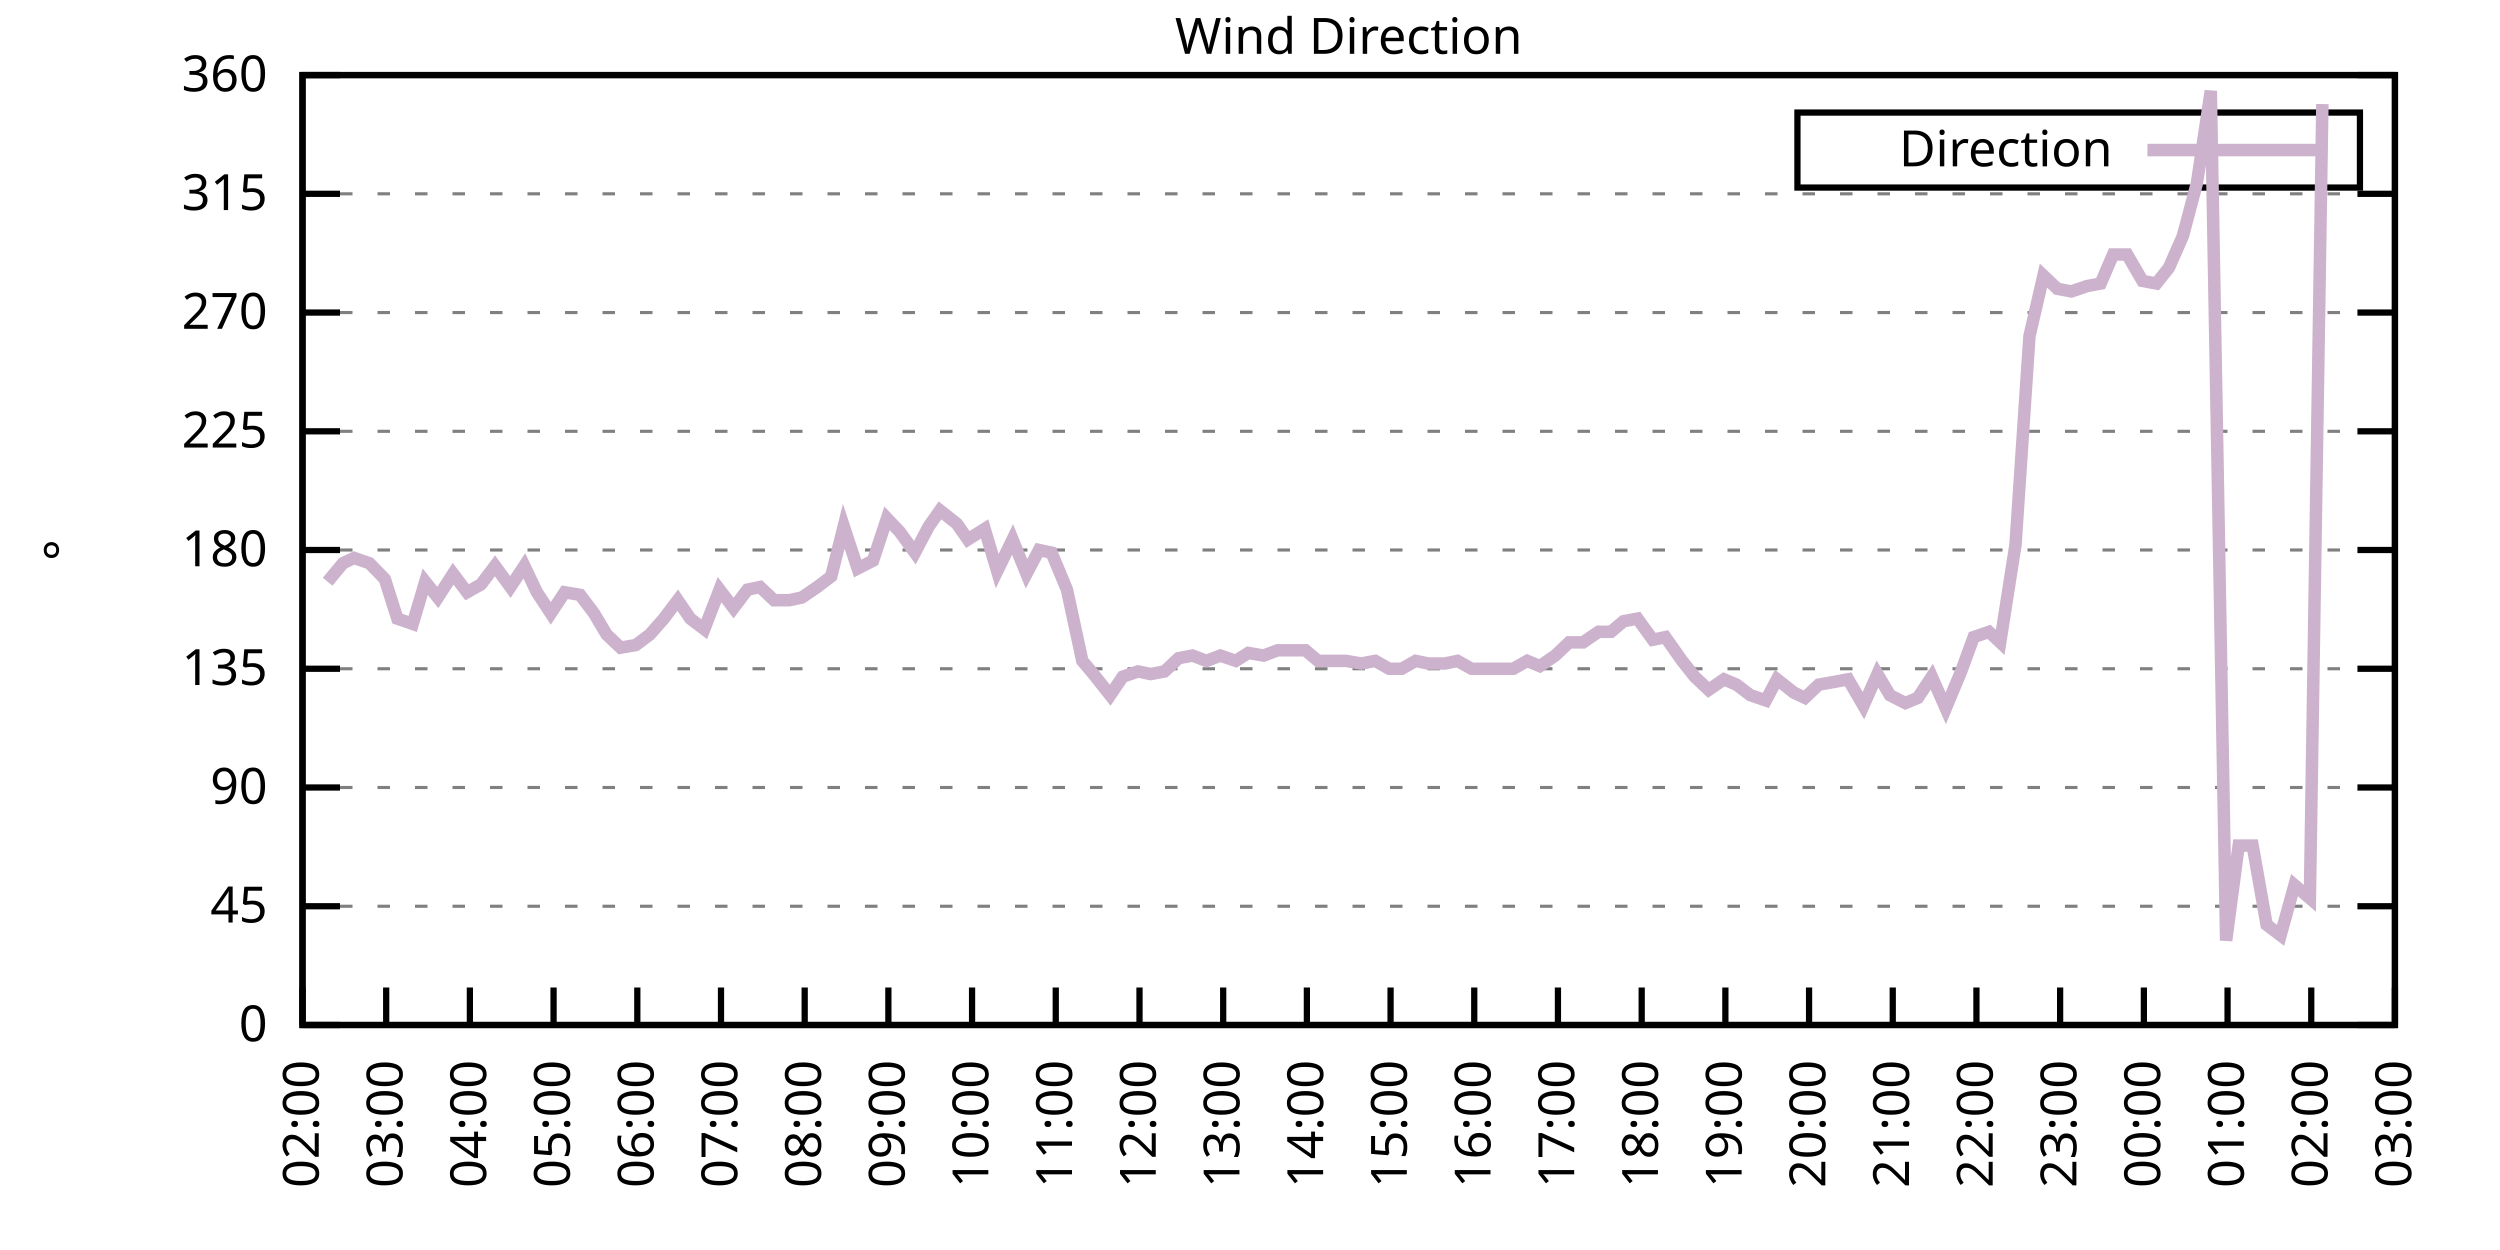
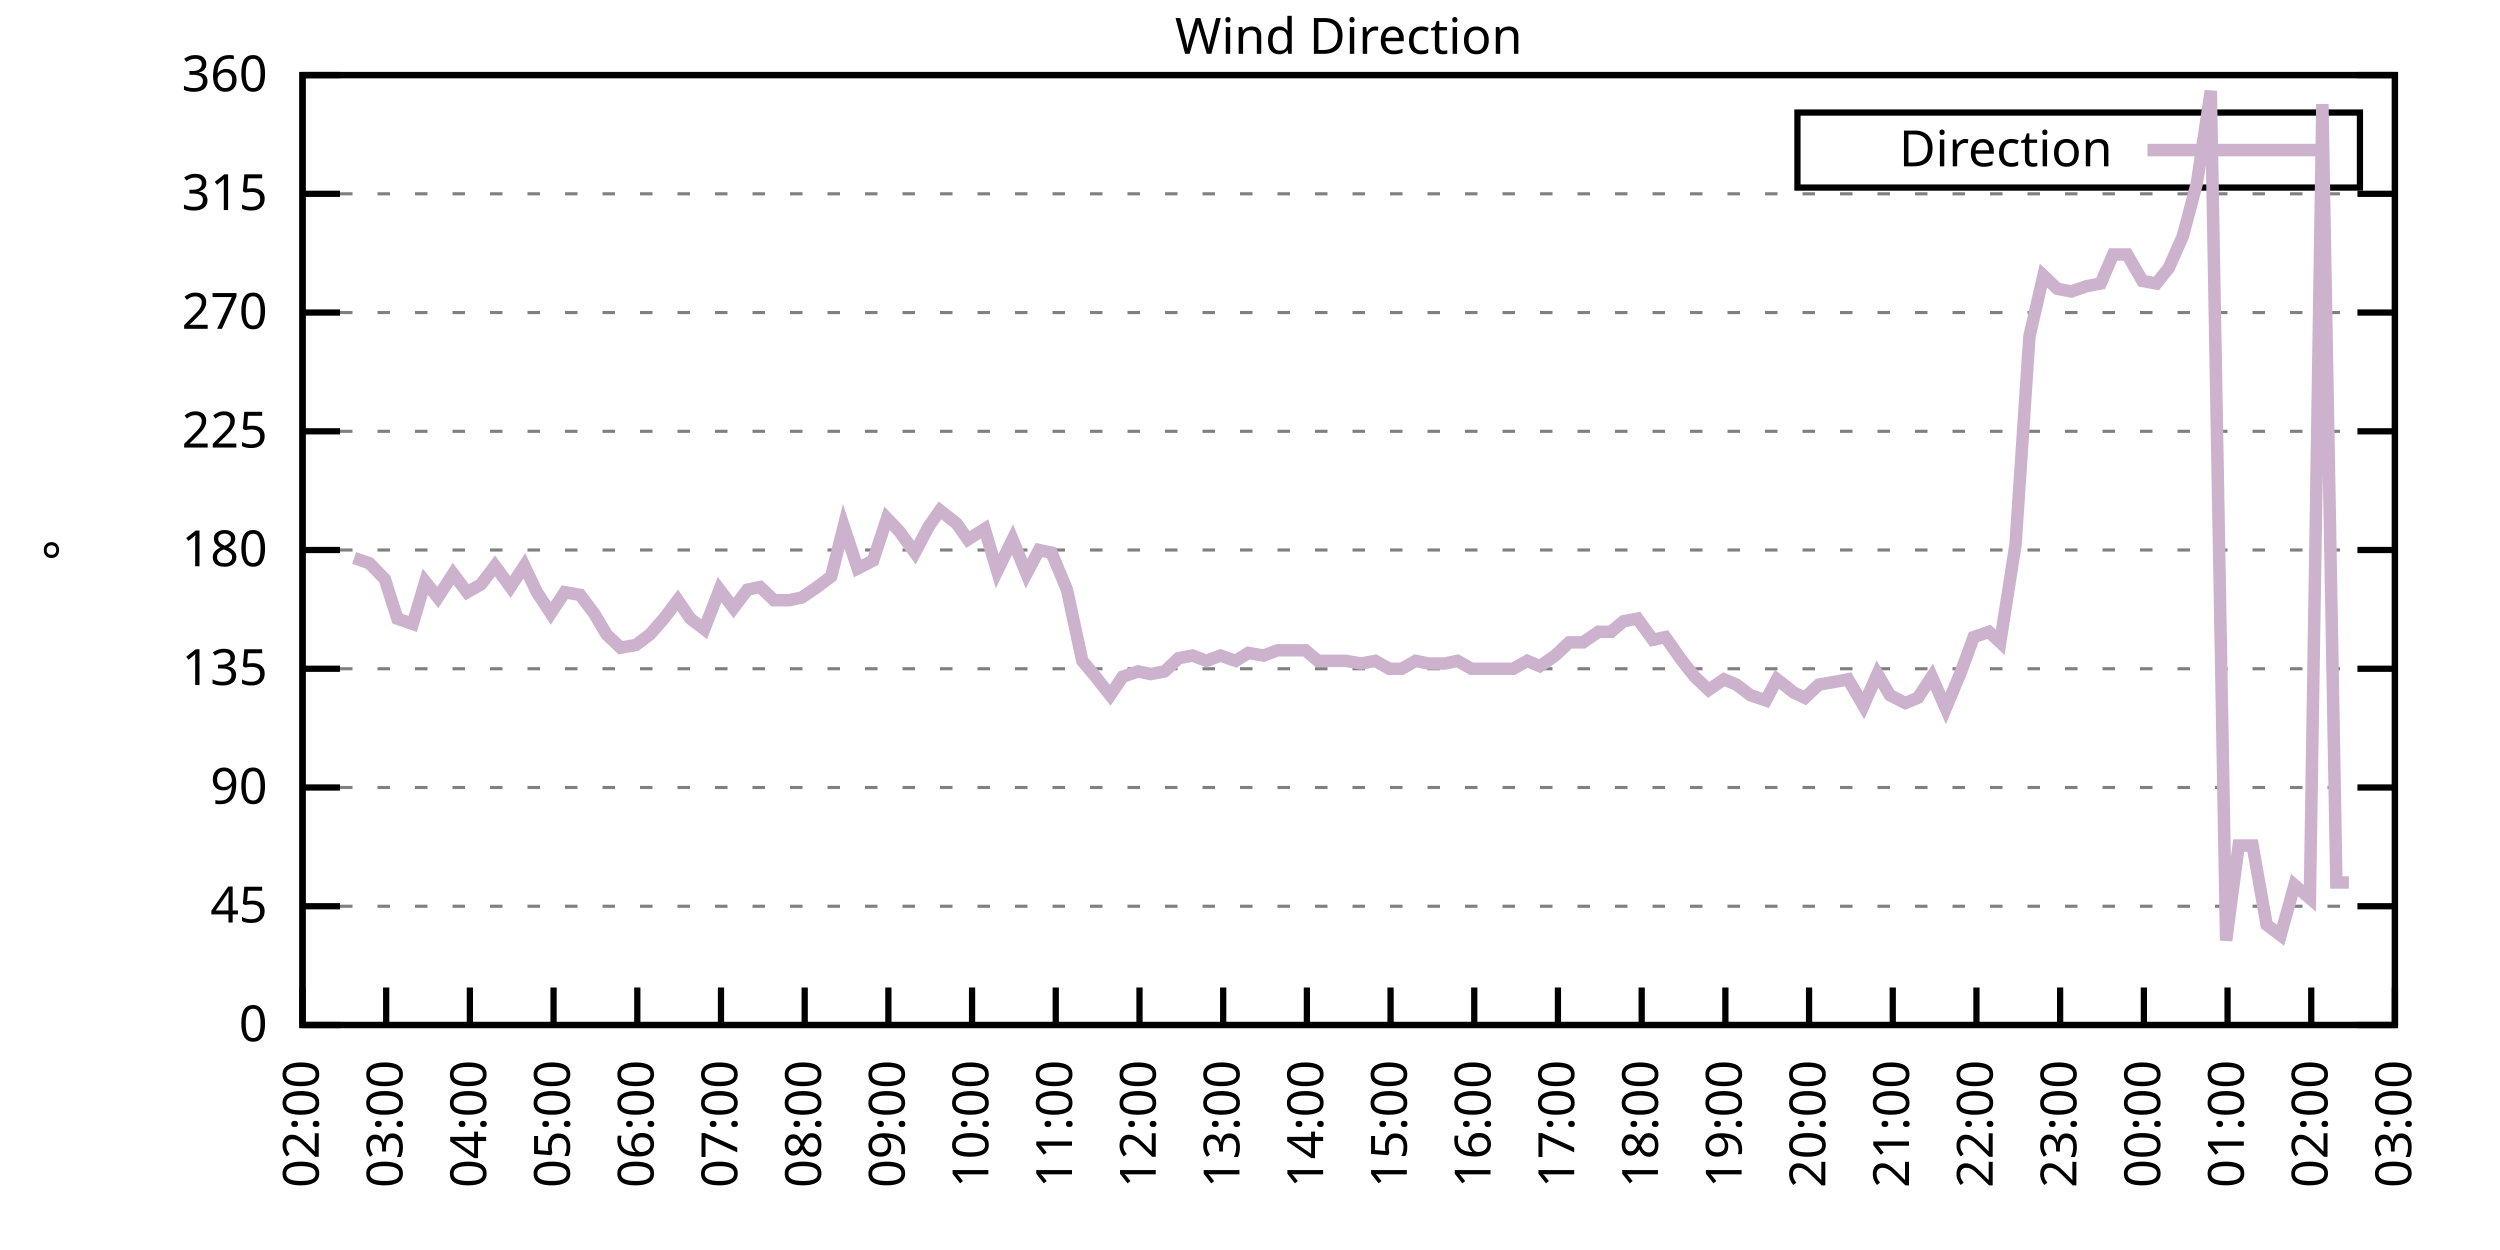
<svg xmlns="http://www.w3.org/2000/svg" xmlns:xlink="http://www.w3.org/1999/xlink" width="400" height="200" viewBox="0 0 400 200">
  <g id="gnuplot_canvas">
    <rect x="0" y="0" width="400" height="200" fill="none" />
    <defs>
      <circle id="gpDot" r="0.5" stroke-width="0.5" stroke="currentColor" />
      <path id="gpPt0" stroke-width="0.333" stroke="currentColor" d="M-1,0 h2 M0,-1 v2" />
      <path id="gpPt1" stroke-width="0.333" stroke="currentColor" d="M-1,-1 L1,1 M1,-1 L-1,1" />
      <path id="gpPt2" stroke-width="0.333" stroke="currentColor" d="M-1,0 L1,0 M0,-1 L0,1 M-1,-1 L1,1 M-1,1 L1,-1" />
      <rect id="gpPt3" stroke-width="0.333" stroke="currentColor" x="-1" y="-1" width="2" height="2" />
      <rect id="gpPt4" stroke-width="0.333" stroke="currentColor" fill="currentColor" x="-1" y="-1" width="2" height="2" />
      <circle id="gpPt5" stroke-width="0.333" stroke="currentColor" cx="0" cy="0" r="1" />
      <use xlink:href="#gpPt5" id="gpPt6" fill="currentColor" stroke="none" />
      <path id="gpPt7" stroke-width="0.333" stroke="currentColor" d="M0,-1.33 L-1.33,0.67 L1.33,0.67 z" />
      <use xlink:href="#gpPt7" id="gpPt8" fill="currentColor" stroke="none" />
      <use xlink:href="#gpPt7" id="gpPt9" stroke="currentColor" transform="rotate(180)" />
      <use xlink:href="#gpPt9" id="gpPt10" fill="currentColor" stroke="none" />
      <use xlink:href="#gpPt3" id="gpPt11" stroke="currentColor" transform="rotate(45)" />
      <use xlink:href="#gpPt11" id="gpPt12" fill="currentColor" stroke="none" />
      <path id="gpPt13" stroke-width="0.333" stroke="currentColor" d="M0,1.330 L1.265,0.411 L0.782,-1.067 L-0.782,-1.076 L-1.265,0.411 z" />
      <use xlink:href="#gpPt13" id="gpPt14" fill="currentColor" stroke="none" />
      <filter id="textbox" filterUnits="objectBoundingBox" x="0" y="0" height="1" width="1">
        <feFlood flood-color="white" flood-opacity="1" result="bgnd" />
        <feComposite in="SourceGraphic" in2="bgnd" operator="atop" />
      </filter>
      <filter id="greybox" filterUnits="objectBoundingBox" x="0" y="0" height="1" width="1">
        <feFlood flood-color="lightgrey" flood-opacity="1" result="grey" />
        <feComposite in="SourceGraphic" in2="grey" operator="atop" />
      </filter>
    </defs>
    <g fill="none" color="white" stroke="currentColor" stroke-width="1.00" stroke-linecap="butt" stroke-linejoin="miter">
</g>
    <g fill="none" color="black" stroke="currentColor" stroke-width="1.00" stroke-linecap="butt" stroke-linejoin="miter">
      <g stroke="none" shape-rendering="crispEdges">
        <polygon fill="rgb(255, 255, 255)" points="48.40,164.00 383.18,164.00 383.18,12.02 48.40,12.02 " />
      </g>
    </g>
    <g fill="none" color="black" stroke="currentColor" stroke-width="1.00" stroke-linecap="butt" stroke-linejoin="miter">
</g>
    <g fill="none" color="black" stroke="black" stroke-width="0.50" stroke-linecap="butt" stroke-linejoin="miter">
</g>
    <g fill="none" color="gray" stroke="currentColor" stroke-width="0.50" stroke-linecap="butt" stroke-linejoin="miter">
      <path stroke="gray" stroke-dasharray="2,4" class="gridline" d="M48.40,164.00 L383.19,164.00  " />
    </g>
    <g fill="none" color="gray" stroke="gray" stroke-width="1.00" stroke-linecap="butt" stroke-linejoin="miter">
</g>
    <g fill="none" color="black" stroke="currentColor" stroke-width="1.00" stroke-linecap="butt" stroke-linejoin="miter">
      <path stroke="black" d="M48.40,164.00 L54.40,164.00 M383.19,164.00 L377.19,164.00  " />
      <g transform="translate(42.80,166.60)" stroke="none" fill="black" font-family="Sans" font-size="8.00" text-anchor="end">
        <text>
          <tspan font-family="Sans"> 0</tspan>
        </text>
      </g>
    </g>
    <g fill="none" color="black" stroke="currentColor" stroke-width="1.00" stroke-linecap="butt" stroke-linejoin="miter">
</g>
    <g fill="none" color="black" stroke="black" stroke-width="0.50" stroke-linecap="butt" stroke-linejoin="miter">
</g>
    <g fill="none" color="gray" stroke="currentColor" stroke-width="0.50" stroke-linecap="butt" stroke-linejoin="miter">
      <path stroke="gray" stroke-dasharray="2,4" class="gridline" d="M48.40,145.00 L383.19,145.00  " />
    </g>
    <g fill="none" color="gray" stroke="gray" stroke-width="1.00" stroke-linecap="butt" stroke-linejoin="miter">
</g>
    <g fill="none" color="black" stroke="currentColor" stroke-width="1.00" stroke-linecap="butt" stroke-linejoin="miter">
      <path stroke="black" d="M48.40,145.00 L54.40,145.00 M383.19,145.00 L377.19,145.00  " />
      <g transform="translate(42.80,147.60)" stroke="none" fill="black" font-family="Sans" font-size="8.00" text-anchor="end">
        <text>
          <tspan font-family="Sans"> 45</tspan>
        </text>
      </g>
    </g>
    <g fill="none" color="black" stroke="currentColor" stroke-width="1.00" stroke-linecap="butt" stroke-linejoin="miter">
</g>
    <g fill="none" color="black" stroke="black" stroke-width="0.50" stroke-linecap="butt" stroke-linejoin="miter">
</g>
    <g fill="none" color="gray" stroke="currentColor" stroke-width="0.50" stroke-linecap="butt" stroke-linejoin="miter">
      <path stroke="gray" stroke-dasharray="2,4" class="gridline" d="M48.40,126.00 L383.19,126.00  " />
    </g>
    <g fill="none" color="gray" stroke="gray" stroke-width="1.00" stroke-linecap="butt" stroke-linejoin="miter">
</g>
    <g fill="none" color="black" stroke="currentColor" stroke-width="1.00" stroke-linecap="butt" stroke-linejoin="miter">
      <path stroke="black" d="M48.40,126.00 L54.40,126.00 M383.19,126.00 L377.19,126.00  " />
      <g transform="translate(42.80,128.60)" stroke="none" fill="black" font-family="Sans" font-size="8.00" text-anchor="end">
        <text>
          <tspan font-family="Sans"> 90</tspan>
        </text>
      </g>
    </g>
    <g fill="none" color="black" stroke="currentColor" stroke-width="1.00" stroke-linecap="butt" stroke-linejoin="miter">
</g>
    <g fill="none" color="black" stroke="black" stroke-width="0.50" stroke-linecap="butt" stroke-linejoin="miter">
</g>
    <g fill="none" color="gray" stroke="currentColor" stroke-width="0.50" stroke-linecap="butt" stroke-linejoin="miter">
      <path stroke="gray" stroke-dasharray="2,4" class="gridline" d="M48.40,107.00 L383.19,107.00  " />
    </g>
    <g fill="none" color="gray" stroke="gray" stroke-width="1.00" stroke-linecap="butt" stroke-linejoin="miter">
</g>
    <g fill="none" color="black" stroke="currentColor" stroke-width="1.00" stroke-linecap="butt" stroke-linejoin="miter">
      <path stroke="black" d="M48.40,107.00 L54.40,107.00 M383.19,107.00 L377.19,107.00  " />
      <g transform="translate(42.80,109.60)" stroke="none" fill="black" font-family="Sans" font-size="8.00" text-anchor="end">
        <text>
          <tspan font-family="Sans"> 135</tspan>
        </text>
      </g>
    </g>
    <g fill="none" color="black" stroke="currentColor" stroke-width="1.00" stroke-linecap="butt" stroke-linejoin="miter">
</g>
    <g fill="none" color="black" stroke="black" stroke-width="0.50" stroke-linecap="butt" stroke-linejoin="miter">
</g>
    <g fill="none" color="gray" stroke="currentColor" stroke-width="0.50" stroke-linecap="butt" stroke-linejoin="miter">
      <path stroke="gray" stroke-dasharray="2,4" class="gridline" d="M48.40,88.00 L383.19,88.00  " />
    </g>
    <g fill="none" color="gray" stroke="gray" stroke-width="1.00" stroke-linecap="butt" stroke-linejoin="miter">
</g>
    <g fill="none" color="black" stroke="currentColor" stroke-width="1.00" stroke-linecap="butt" stroke-linejoin="miter">
      <path stroke="black" d="M48.40,88.00 L54.40,88.00 M383.19,88.00 L377.19,88.00  " />
      <g transform="translate(42.80,90.60)" stroke="none" fill="black" font-family="Sans" font-size="8.00" text-anchor="end">
        <text>
          <tspan font-family="Sans"> 180</tspan>
        </text>
      </g>
    </g>
    <g fill="none" color="black" stroke="currentColor" stroke-width="1.00" stroke-linecap="butt" stroke-linejoin="miter">
</g>
    <g fill="none" color="black" stroke="black" stroke-width="0.50" stroke-linecap="butt" stroke-linejoin="miter">
</g>
    <g fill="none" color="gray" stroke="currentColor" stroke-width="0.50" stroke-linecap="butt" stroke-linejoin="miter">
      <path stroke="gray" stroke-dasharray="2,4" class="gridline" d="M48.40,69.01 L383.19,69.01  " />
    </g>
    <g fill="none" color="gray" stroke="gray" stroke-width="1.00" stroke-linecap="butt" stroke-linejoin="miter">
</g>
    <g fill="none" color="black" stroke="currentColor" stroke-width="1.00" stroke-linecap="butt" stroke-linejoin="miter">
      <path stroke="black" d="M48.40,69.01 L54.40,69.01 M383.19,69.01 L377.19,69.01  " />
      <g transform="translate(42.80,71.61)" stroke="none" fill="black" font-family="Sans" font-size="8.00" text-anchor="end">
        <text>
          <tspan font-family="Sans"> 225</tspan>
        </text>
      </g>
    </g>
    <g fill="none" color="black" stroke="currentColor" stroke-width="1.00" stroke-linecap="butt" stroke-linejoin="miter">
</g>
    <g fill="none" color="black" stroke="black" stroke-width="0.50" stroke-linecap="butt" stroke-linejoin="miter">
</g>
    <g fill="none" color="gray" stroke="currentColor" stroke-width="0.50" stroke-linecap="butt" stroke-linejoin="miter">
      <path stroke="gray" stroke-dasharray="2,4" class="gridline" d="M48.40,50.01 L383.19,50.01  " />
    </g>
    <g fill="none" color="gray" stroke="gray" stroke-width="1.00" stroke-linecap="butt" stroke-linejoin="miter">
</g>
    <g fill="none" color="black" stroke="currentColor" stroke-width="1.00" stroke-linecap="butt" stroke-linejoin="miter">
      <path stroke="black" d="M48.40,50.01 L54.40,50.01 M383.19,50.01 L377.19,50.01  " />
      <g transform="translate(42.80,52.61)" stroke="none" fill="black" font-family="Sans" font-size="8.00" text-anchor="end">
        <text>
          <tspan font-family="Sans"> 270</tspan>
        </text>
      </g>
    </g>
    <g fill="none" color="black" stroke="currentColor" stroke-width="1.00" stroke-linecap="butt" stroke-linejoin="miter">
</g>
    <g fill="none" color="black" stroke="black" stroke-width="0.50" stroke-linecap="butt" stroke-linejoin="miter">
</g>
    <g fill="none" color="gray" stroke="currentColor" stroke-width="0.50" stroke-linecap="butt" stroke-linejoin="miter">
      <path stroke="gray" stroke-dasharray="2,4" class="gridline" d="M48.40,31.01 L383.19,31.01  " />
    </g>
    <g fill="none" color="gray" stroke="gray" stroke-width="1.00" stroke-linecap="butt" stroke-linejoin="miter">
</g>
    <g fill="none" color="black" stroke="currentColor" stroke-width="1.00" stroke-linecap="butt" stroke-linejoin="miter">
      <path stroke="black" d="M48.40,31.01 L54.40,31.01 M383.19,31.01 L377.19,31.01  " />
      <g transform="translate(42.80,33.61)" stroke="none" fill="black" font-family="Sans" font-size="8.00" text-anchor="end">
        <text>
          <tspan font-family="Sans"> 315</tspan>
        </text>
      </g>
    </g>
    <g fill="none" color="black" stroke="currentColor" stroke-width="1.00" stroke-linecap="butt" stroke-linejoin="miter">
</g>
    <g fill="none" color="black" stroke="black" stroke-width="0.50" stroke-linecap="butt" stroke-linejoin="miter">
</g>
    <g fill="none" color="gray" stroke="currentColor" stroke-width="0.50" stroke-linecap="butt" stroke-linejoin="miter">
      <path stroke="gray" stroke-dasharray="2,4" class="gridline" d="M48.40,12.01 L383.19,12.01  " />
    </g>
    <g fill="none" color="gray" stroke="gray" stroke-width="1.00" stroke-linecap="butt" stroke-linejoin="miter">
</g>
    <g fill="none" color="black" stroke="currentColor" stroke-width="1.00" stroke-linecap="butt" stroke-linejoin="miter">
      <path stroke="black" d="M48.40,12.01 L54.40,12.01 M383.19,12.01 L377.19,12.01  " />
      <g transform="translate(42.80,14.61)" stroke="none" fill="black" font-family="Sans" font-size="8.00" text-anchor="end">
        <text>
          <tspan font-family="Sans"> 360</tspan>
        </text>
      </g>
    </g>
    <g fill="none" color="black" stroke="currentColor" stroke-width="1.00" stroke-linecap="butt" stroke-linejoin="miter">
      <path stroke="black" d="M48.40,164.00 L48.40,158.00  " />
      <g transform="translate(51.00,169.60) rotate(270.00)" stroke="none" fill="black" font-family="Sans" font-size="8.00" text-anchor="end">
        <text>
          <tspan font-family="Sans">02:00</tspan>
        </text>
      </g>
    </g>
    <g fill="none" color="black" stroke="currentColor" stroke-width="1.00" stroke-linecap="butt" stroke-linejoin="miter">
      <path stroke="black" d="M61.79,164.00 L61.79,158.00  " />
      <g transform="translate(64.39,169.60) rotate(270.00)" stroke="none" fill="black" font-family="Sans" font-size="8.00" text-anchor="end">
        <text>
          <tspan font-family="Sans">03:00</tspan>
        </text>
      </g>
    </g>
    <g fill="none" color="black" stroke="currentColor" stroke-width="1.00" stroke-linecap="butt" stroke-linejoin="miter">
      <path stroke="black" d="M75.18,164.00 L75.18,158.00  " />
      <g transform="translate(77.78,169.60) rotate(270.00)" stroke="none" fill="black" font-family="Sans" font-size="8.00" text-anchor="end">
        <text>
          <tspan font-family="Sans">04:00</tspan>
        </text>
      </g>
    </g>
    <g fill="none" color="black" stroke="currentColor" stroke-width="1.00" stroke-linecap="butt" stroke-linejoin="miter">
      <path stroke="black" d="M88.57,164.00 L88.57,158.00  " />
      <g transform="translate(91.17,169.60) rotate(270.00)" stroke="none" fill="black" font-family="Sans" font-size="8.00" text-anchor="end">
        <text>
          <tspan font-family="Sans">05:00</tspan>
        </text>
      </g>
    </g>
    <g fill="none" color="black" stroke="currentColor" stroke-width="1.00" stroke-linecap="butt" stroke-linejoin="miter">
      <path stroke="black" d="M101.97,164.00 L101.97,158.00  " />
      <g transform="translate(104.57,169.60) rotate(270.00)" stroke="none" fill="black" font-family="Sans" font-size="8.00" text-anchor="end">
        <text>
          <tspan font-family="Sans">06:00</tspan>
        </text>
      </g>
    </g>
    <g fill="none" color="black" stroke="currentColor" stroke-width="1.00" stroke-linecap="butt" stroke-linejoin="miter">
      <path stroke="black" d="M115.36,164.00 L115.36,158.00  " />
      <g transform="translate(117.96,169.60) rotate(270.00)" stroke="none" fill="black" font-family="Sans" font-size="8.00" text-anchor="end">
        <text>
          <tspan font-family="Sans">07:00</tspan>
        </text>
      </g>
    </g>
    <g fill="none" color="black" stroke="currentColor" stroke-width="1.00" stroke-linecap="butt" stroke-linejoin="miter">
      <path stroke="black" d="M128.75,164.00 L128.75,158.00  " />
      <g transform="translate(131.35,169.60) rotate(270.00)" stroke="none" fill="black" font-family="Sans" font-size="8.00" text-anchor="end">
        <text>
          <tspan font-family="Sans">08:00</tspan>
        </text>
      </g>
    </g>
    <g fill="none" color="black" stroke="currentColor" stroke-width="1.00" stroke-linecap="butt" stroke-linejoin="miter">
      <path stroke="black" d="M142.14,164.00 L142.14,158.00  " />
      <g transform="translate(144.74,169.60) rotate(270.00)" stroke="none" fill="black" font-family="Sans" font-size="8.00" text-anchor="end">
        <text>
          <tspan font-family="Sans">09:00</tspan>
        </text>
      </g>
    </g>
    <g fill="none" color="black" stroke="currentColor" stroke-width="1.00" stroke-linecap="butt" stroke-linejoin="miter">
      <path stroke="black" d="M155.53,164.00 L155.53,158.00  " />
      <g transform="translate(158.13,169.60) rotate(270.00)" stroke="none" fill="black" font-family="Sans" font-size="8.00" text-anchor="end">
        <text>
          <tspan font-family="Sans">10:00</tspan>
        </text>
      </g>
    </g>
    <g fill="none" color="black" stroke="currentColor" stroke-width="1.00" stroke-linecap="butt" stroke-linejoin="miter">
      <path stroke="black" d="M168.92,164.00 L168.92,158.00  " />
      <g transform="translate(171.52,169.60) rotate(270.00)" stroke="none" fill="black" font-family="Sans" font-size="8.00" text-anchor="end">
        <text>
          <tspan font-family="Sans">11:00</tspan>
        </text>
      </g>
    </g>
    <g fill="none" color="black" stroke="currentColor" stroke-width="1.00" stroke-linecap="butt" stroke-linejoin="miter">
      <path stroke="black" d="M182.32,164.00 L182.32,158.00  " />
      <g transform="translate(184.92,169.60) rotate(270.00)" stroke="none" fill="black" font-family="Sans" font-size="8.00" text-anchor="end">
        <text>
          <tspan font-family="Sans">12:00</tspan>
        </text>
      </g>
    </g>
    <g fill="none" color="black" stroke="currentColor" stroke-width="1.00" stroke-linecap="butt" stroke-linejoin="miter">
      <path stroke="black" d="M195.71,164.00 L195.71,158.00  " />
      <g transform="translate(198.31,169.60) rotate(270.00)" stroke="none" fill="black" font-family="Sans" font-size="8.00" text-anchor="end">
        <text>
          <tspan font-family="Sans">13:00</tspan>
        </text>
      </g>
    </g>
    <g fill="none" color="black" stroke="currentColor" stroke-width="1.00" stroke-linecap="butt" stroke-linejoin="miter">
      <path stroke="black" d="M209.10,164.00 L209.10,158.00  " />
      <g transform="translate(211.70,169.60) rotate(270.00)" stroke="none" fill="black" font-family="Sans" font-size="8.00" text-anchor="end">
        <text>
          <tspan font-family="Sans">14:00</tspan>
        </text>
      </g>
    </g>
    <g fill="none" color="black" stroke="currentColor" stroke-width="1.00" stroke-linecap="butt" stroke-linejoin="miter">
      <path stroke="black" d="M222.49,164.00 L222.49,158.00  " />
      <g transform="translate(225.09,169.60) rotate(270.00)" stroke="none" fill="black" font-family="Sans" font-size="8.00" text-anchor="end">
        <text>
          <tspan font-family="Sans">15:00</tspan>
        </text>
      </g>
    </g>
    <g fill="none" color="black" stroke="currentColor" stroke-width="1.00" stroke-linecap="butt" stroke-linejoin="miter">
      <path stroke="black" d="M235.88,164.00 L235.88,158.00  " />
      <g transform="translate(238.48,169.60) rotate(270.00)" stroke="none" fill="black" font-family="Sans" font-size="8.00" text-anchor="end">
        <text>
          <tspan font-family="Sans">16:00</tspan>
        </text>
      </g>
    </g>
    <g fill="none" color="black" stroke="currentColor" stroke-width="1.00" stroke-linecap="butt" stroke-linejoin="miter">
      <path stroke="black" d="M249.27,164.00 L249.27,158.00  " />
      <g transform="translate(251.87,169.60) rotate(270.00)" stroke="none" fill="black" font-family="Sans" font-size="8.00" text-anchor="end">
        <text>
          <tspan font-family="Sans">17:00</tspan>
        </text>
      </g>
    </g>
    <g fill="none" color="black" stroke="currentColor" stroke-width="1.00" stroke-linecap="butt" stroke-linejoin="miter">
      <path stroke="black" d="M262.67,164.00 L262.67,158.00  " />
      <g transform="translate(265.27,169.60) rotate(270.00)" stroke="none" fill="black" font-family="Sans" font-size="8.00" text-anchor="end">
        <text>
          <tspan font-family="Sans">18:00</tspan>
        </text>
      </g>
    </g>
    <g fill="none" color="black" stroke="currentColor" stroke-width="1.00" stroke-linecap="butt" stroke-linejoin="miter">
      <path stroke="black" d="M276.06,164.00 L276.06,158.00  " />
      <g transform="translate(278.66,169.60) rotate(270.00)" stroke="none" fill="black" font-family="Sans" font-size="8.00" text-anchor="end">
        <text>
          <tspan font-family="Sans">19:00</tspan>
        </text>
      </g>
    </g>
    <g fill="none" color="black" stroke="currentColor" stroke-width="1.00" stroke-linecap="butt" stroke-linejoin="miter">
      <path stroke="black" d="M289.45,164.00 L289.45,158.00  " />
      <g transform="translate(292.05,169.60) rotate(270.00)" stroke="none" fill="black" font-family="Sans" font-size="8.00" text-anchor="end">
        <text>
          <tspan font-family="Sans">20:00</tspan>
        </text>
      </g>
    </g>
    <g fill="none" color="black" stroke="currentColor" stroke-width="1.00" stroke-linecap="butt" stroke-linejoin="miter">
      <path stroke="black" d="M302.84,164.00 L302.84,158.00  " />
      <g transform="translate(305.44,169.60) rotate(270.00)" stroke="none" fill="black" font-family="Sans" font-size="8.00" text-anchor="end">
        <text>
          <tspan font-family="Sans">21:00</tspan>
        </text>
      </g>
    </g>
    <g fill="none" color="black" stroke="currentColor" stroke-width="1.00" stroke-linecap="butt" stroke-linejoin="miter">
      <path stroke="black" d="M316.23,164.00 L316.23,158.00  " />
      <g transform="translate(318.83,169.60) rotate(270.00)" stroke="none" fill="black" font-family="Sans" font-size="8.00" text-anchor="end">
        <text>
          <tspan font-family="Sans">22:00</tspan>
        </text>
      </g>
    </g>
    <g fill="none" color="black" stroke="currentColor" stroke-width="1.00" stroke-linecap="butt" stroke-linejoin="miter">
      <path stroke="black" d="M329.62,164.00 L329.62,158.00  " />
      <g transform="translate(332.22,169.60) rotate(270.00)" stroke="none" fill="black" font-family="Sans" font-size="8.00" text-anchor="end">
        <text>
          <tspan font-family="Sans">23:00</tspan>
        </text>
      </g>
    </g>
    <g fill="none" color="black" stroke="currentColor" stroke-width="1.00" stroke-linecap="butt" stroke-linejoin="miter">
      <path stroke="black" d="M343.02,164.00 L343.02,158.00  " />
      <g transform="translate(345.62,169.60) rotate(270.00)" stroke="none" fill="black" font-family="Sans" font-size="8.00" text-anchor="end">
        <text>
          <tspan font-family="Sans">00:00</tspan>
        </text>
      </g>
    </g>
    <g fill="none" color="black" stroke="currentColor" stroke-width="1.00" stroke-linecap="butt" stroke-linejoin="miter">
      <path stroke="black" d="M356.41,164.00 L356.41,158.00  " />
      <g transform="translate(359.01,169.60) rotate(270.00)" stroke="none" fill="black" font-family="Sans" font-size="8.00" text-anchor="end">
        <text>
          <tspan font-family="Sans">01:00</tspan>
        </text>
      </g>
    </g>
    <g fill="none" color="black" stroke="currentColor" stroke-width="1.00" stroke-linecap="butt" stroke-linejoin="miter">
      <path stroke="black" d="M369.80,164.00 L369.80,158.00  " />
      <g transform="translate(372.40,169.60) rotate(270.00)" stroke="none" fill="black" font-family="Sans" font-size="8.00" text-anchor="end">
        <text>
          <tspan font-family="Sans">02:00</tspan>
        </text>
      </g>
    </g>
    <g fill="none" color="black" stroke="currentColor" stroke-width="1.00" stroke-linecap="butt" stroke-linejoin="miter">
      <path stroke="black" d="M383.19,164.00 L383.19,158.00  " />
      <g transform="translate(385.79,169.60) rotate(270.00)" stroke="none" fill="black" font-family="Sans" font-size="8.00" text-anchor="end">
        <text>
          <tspan font-family="Sans">03:00</tspan>
        </text>
      </g>
    </g>
    <g fill="none" color="black" stroke="currentColor" stroke-width="1.00" stroke-linecap="butt" stroke-linejoin="miter">
</g>
    <g fill="none" color="black" stroke="currentColor" stroke-width="1.00" stroke-linecap="butt" stroke-linejoin="miter">
      <path stroke="black" d="M48.40,12.01 L48.40,164.00 L383.19,164.00 L383.19,12.01 L48.40,12.01 Z  " />
    </g>
    <g fill="none" color="black" stroke="currentColor" stroke-width="1.00" stroke-linecap="butt" stroke-linejoin="miter">
</g>
    <g fill="none" color="black" stroke="currentColor" stroke-width="1.00" stroke-linecap="butt" stroke-linejoin="miter">
      <path stroke="black" d="M287.59,30.01 L287.59,18.01 L377.59,18.01 L377.59,30.01 L287.59,30.01 Z  " />
    </g>
    <g id="Wind_direction_plot_1">
      <g fill="none" color="white" stroke="black" stroke-width="2.00" stroke-linecap="butt" stroke-linejoin="miter">
</g>
      <g fill="none" color="black" stroke="currentColor" stroke-width="2.00" stroke-linecap="butt" stroke-linejoin="miter">
        <g transform="translate(337.99,26.61)" stroke="none" fill="black" font-family="Sans" font-size="8.00" text-anchor="end">
          <text>
            <tspan font-family="Sans">Direction</tspan>
          </text>
        </g>
      </g>
      <g fill="none" color="black" stroke="currentColor" stroke-width="2.00" stroke-linecap="butt" stroke-linejoin="miter">
-         <path stroke="rgb(204, 178, 204)" d="M343.59,24.01 L371.99,24.01 M52.42,93.07 L54.87,90.12 L56.66,89.27 L59.11,90.12 L61.57,92.65 L63.58,98.98   L66.03,99.83 L68.04,93.07 L70.05,95.60 L72.50,91.80 L74.74,94.76 L76.97,93.49 L79.20,90.54 L81.66,93.92   L83.89,90.54 L85.90,94.76 L88.13,98.14 L90.36,94.76 L92.82,95.18 L95.05,98.14 L97.06,101.52 L99.29,103.63   L101.74,103.20 L103.98,101.52 L106.21,98.98 L108.44,96.03 L110.45,98.98 L112.68,100.67 L115.13,94.34 L117.37,97.29   L119.60,94.34 L121.61,93.92 L123.84,96.03 L126.29,96.03 L128.30,95.60 L130.76,93.92 L132.99,92.23 L135.00,84.21   L137.23,90.96 L139.69,89.69 L141.92,82.94 L143.93,85.05 L146.38,88.43 L148.61,84.21 L150.40,81.67 L153.08,83.78   L154.86,86.32 L157.54,84.63 L159.55,91.38 L162.01,86.32 L164.24,91.80 L166.25,88.00 L168.25,88.43 L170.71,94.34   L173.17,105.74 L174.95,107.85 L177.63,111.23 L179.64,108.27 L182.09,107.43 L184.10,107.85 L186.33,107.43 L188.57,105.31   L190.80,104.89 L193.03,105.74 L195.26,104.89 L197.72,105.74 L199.73,104.47 L202.18,104.89 L204.41,104.05 L206.42,104.05   L208.88,104.05 L210.88,105.74 L213.34,105.74 L215.35,105.74 L217.80,106.16 L220.04,105.74 L222.27,107.00 L224.28,107.00   L226.51,105.74 L228.52,106.16 L231.20,106.16 L233.20,105.74 L235.44,107.00 L237.89,107.00 L239.90,107.00 L242.13,107.00   L244.36,105.74 L246.37,106.58 L248.83,104.89 L251.06,102.78 L253.29,102.78 L255.75,101.09 L257.76,101.09 L259.76,99.40   L262.00,98.98 L264.45,102.36 L266.46,101.94 L269.14,105.74 L271.15,108.27 L273.38,110.38 L275.83,108.69 L277.84,109.54   L280.07,111.23 L282.53,112.07 L284.32,108.69 L286.99,110.80 L288.78,111.65 L291.01,109.54 L293.47,109.11 L295.70,108.69   L298.15,112.91 L300.39,107.85 L302.39,111.23 L304.85,112.49 L306.86,111.65 L309.09,108.27 L311.32,113.34 L313.78,107.43   L315.79,101.94 L318.24,101.09 L320.03,102.78 L322.48,87.16 L324.71,53.81 L326.95,44.10 L329.18,46.21 L331.41,46.63   L333.86,45.79 L336.10,45.36 L338.10,40.72 L340.34,40.72 L342.79,44.94 L345.02,45.36 L347.03,42.83 L349.26,37.76   L351.50,29.32 L353.73,14.54 L356.18,150.49 L358.19,135.29 L360.42,135.29 L362.66,147.96 L364.89,149.65 L367.12,141.62   L369.58,143.73 L371.58,16.65  " />
+         <path stroke="rgb(204, 178, 204)" d="M343.59,24.01 L371.99,24.01 M56.66,89.27 L59.11,90.12 L61.57,92.65 L63.58,98.98 L66.03,99.83 L68.04,93.07   L70.05,95.60 L72.50,91.80 L74.74,94.76 L76.97,93.49 L79.20,90.54 L81.66,93.92 L83.89,90.54 L85.90,94.76   L88.13,98.14 L90.36,94.76 L92.82,95.18 L95.05,98.14 L97.06,101.52 L99.29,103.63 L101.74,103.20 L103.98,101.52   L106.21,98.98 L108.44,96.03 L110.45,98.98 L112.68,100.67 L115.13,94.34 L117.37,97.29 L119.60,94.34 L121.61,93.92   L123.84,96.03 L126.29,96.03 L128.30,95.60 L130.76,93.92 L132.99,92.23 L135.00,84.21 L137.23,90.96 L139.69,89.69   L141.92,82.94 L143.93,85.05 L146.38,88.43 L148.61,84.21 L150.40,81.67 L153.08,83.78 L154.86,86.32 L157.54,84.63   L159.55,91.38 L162.01,86.32 L164.24,91.80 L166.25,88.00 L168.25,88.43 L170.71,94.34 L173.17,105.74 L174.95,107.85   L177.63,111.23 L179.64,108.27 L182.09,107.43 L184.10,107.85 L186.33,107.43 L188.57,105.31 L190.80,104.89 L193.03,105.74   L195.26,104.89 L197.72,105.74 L199.73,104.47 L202.18,104.89 L204.41,104.05 L206.42,104.05 L208.88,104.05 L210.88,105.74   L213.34,105.74 L215.35,105.74 L217.80,106.16 L220.04,105.74 L222.27,107.00 L224.28,107.00 L226.51,105.74 L228.52,106.16   L231.20,106.16 L233.20,105.74 L235.44,107.00 L237.89,107.00 L239.90,107.00 L242.13,107.00 L244.36,105.74 L246.37,106.58   L248.83,104.89 L251.06,102.78 L253.29,102.78 L255.75,101.09 L257.76,101.09 L259.76,99.40 L262.00,98.98 L264.45,102.36   L266.46,101.94 L269.14,105.74 L271.15,108.27 L273.38,110.38 L275.83,108.69 L277.84,109.54 L280.07,111.23 L282.53,112.07   L284.32,108.69 L286.99,110.80 L288.78,111.65 L291.01,109.54 L293.47,109.11 L295.70,108.69 L298.15,112.91 L300.39,107.85   L302.39,111.23 L304.85,112.49 L306.86,111.65 L309.09,108.27 L311.32,113.34 L313.78,107.43 L315.79,101.94 L318.24,101.09   L320.03,102.78 L322.48,87.16 L324.71,53.81 L326.95,44.10 L329.18,46.21 L331.41,46.63 L333.86,45.79 L336.10,45.36   L338.10,40.72 L340.34,40.72 L342.79,44.94 L345.02,45.36 L347.03,42.83 L349.26,37.76 L351.50,29.32 L353.73,14.54   L356.18,150.49 L358.19,135.29 L360.42,135.29 L362.66,147.96 L364.89,149.65 L367.12,141.62 L369.58,143.73 L371.58,16.65   L373.82,141.20 L375.82,141.20  " />
      </g>
    </g>
    <g fill="none" color="black" stroke="currentColor" stroke-width="2.00" stroke-linecap="butt" stroke-linejoin="miter">
</g>
    <g fill="none" color="black" stroke="black" stroke-width="1.00" stroke-linecap="butt" stroke-linejoin="miter">
</g>
    <g fill="none" color="black" stroke="currentColor" stroke-width="1.00" stroke-linecap="butt" stroke-linejoin="miter">
      <path stroke="black" d="M48.40,12.01 L48.40,164.00 L383.19,164.00 L383.19,12.01 L48.40,12.01 Z  " />
      <g transform="translate(12.80,88.01) rotate(270.00)" stroke="none" fill="black" font-family="Sans" font-size="8.00" text-anchor="middle">
        <text>
          <tspan font-family="Sans">°</tspan>
        </text>
      </g>
    </g>
    <g fill="none" color="black" stroke="currentColor" stroke-width="1.00" stroke-linecap="butt" stroke-linejoin="miter">
</g>
    <g fill="none" color="black" stroke="currentColor" stroke-width="1.00" stroke-linecap="butt" stroke-linejoin="miter">
      <g transform="translate(215.79,8.61)" stroke="none" fill="black" font-family="Sans" font-size="8.00" text-anchor="middle">
        <text>
          <tspan font-family="Sans">Wind Direction</tspan>
        </text>
      </g>
    </g>
    <g fill="none" color="black" stroke="currentColor" stroke-width="1.00" stroke-linecap="butt" stroke-linejoin="miter">
</g>
  </g>
</svg>
